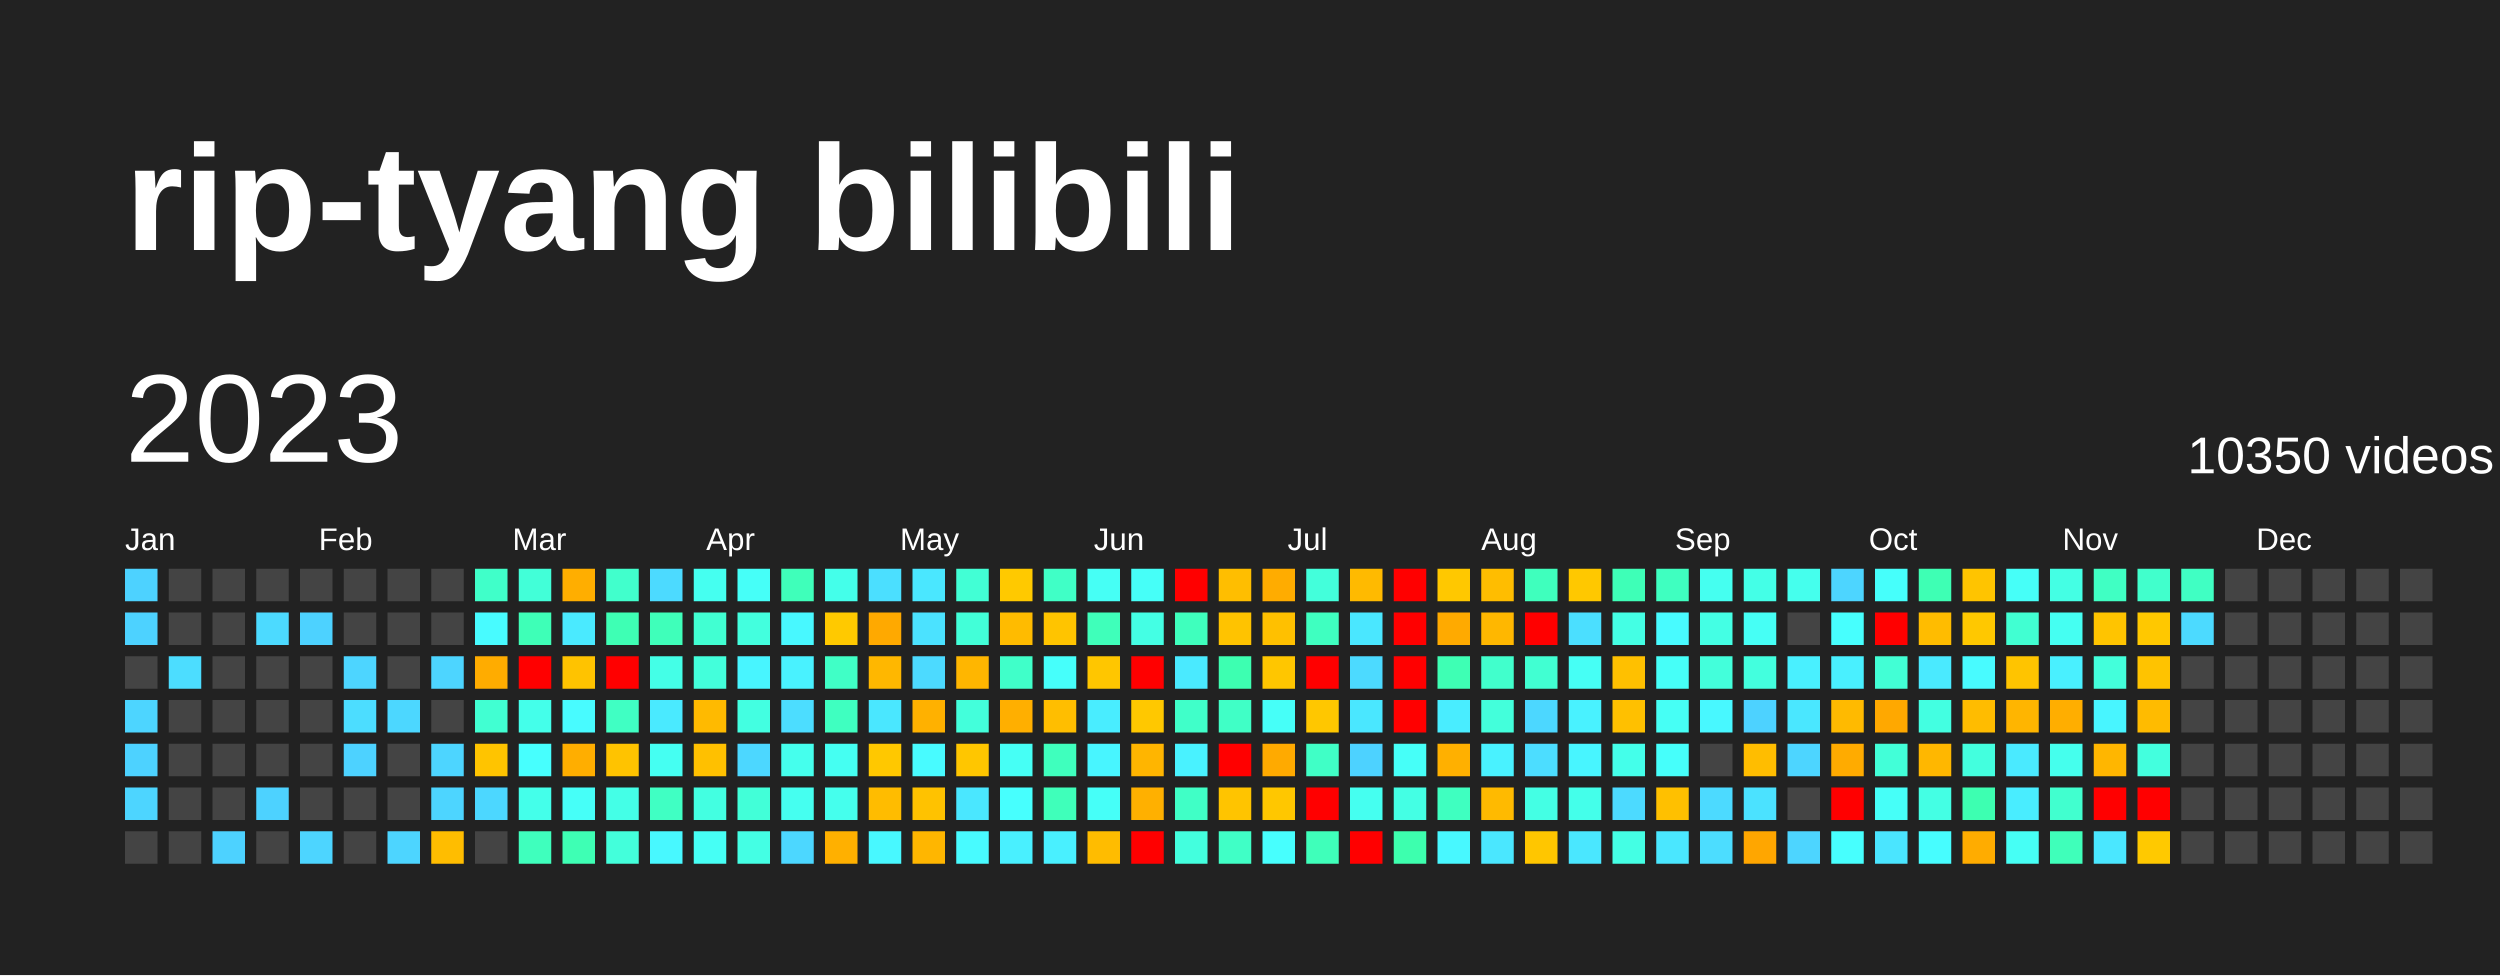
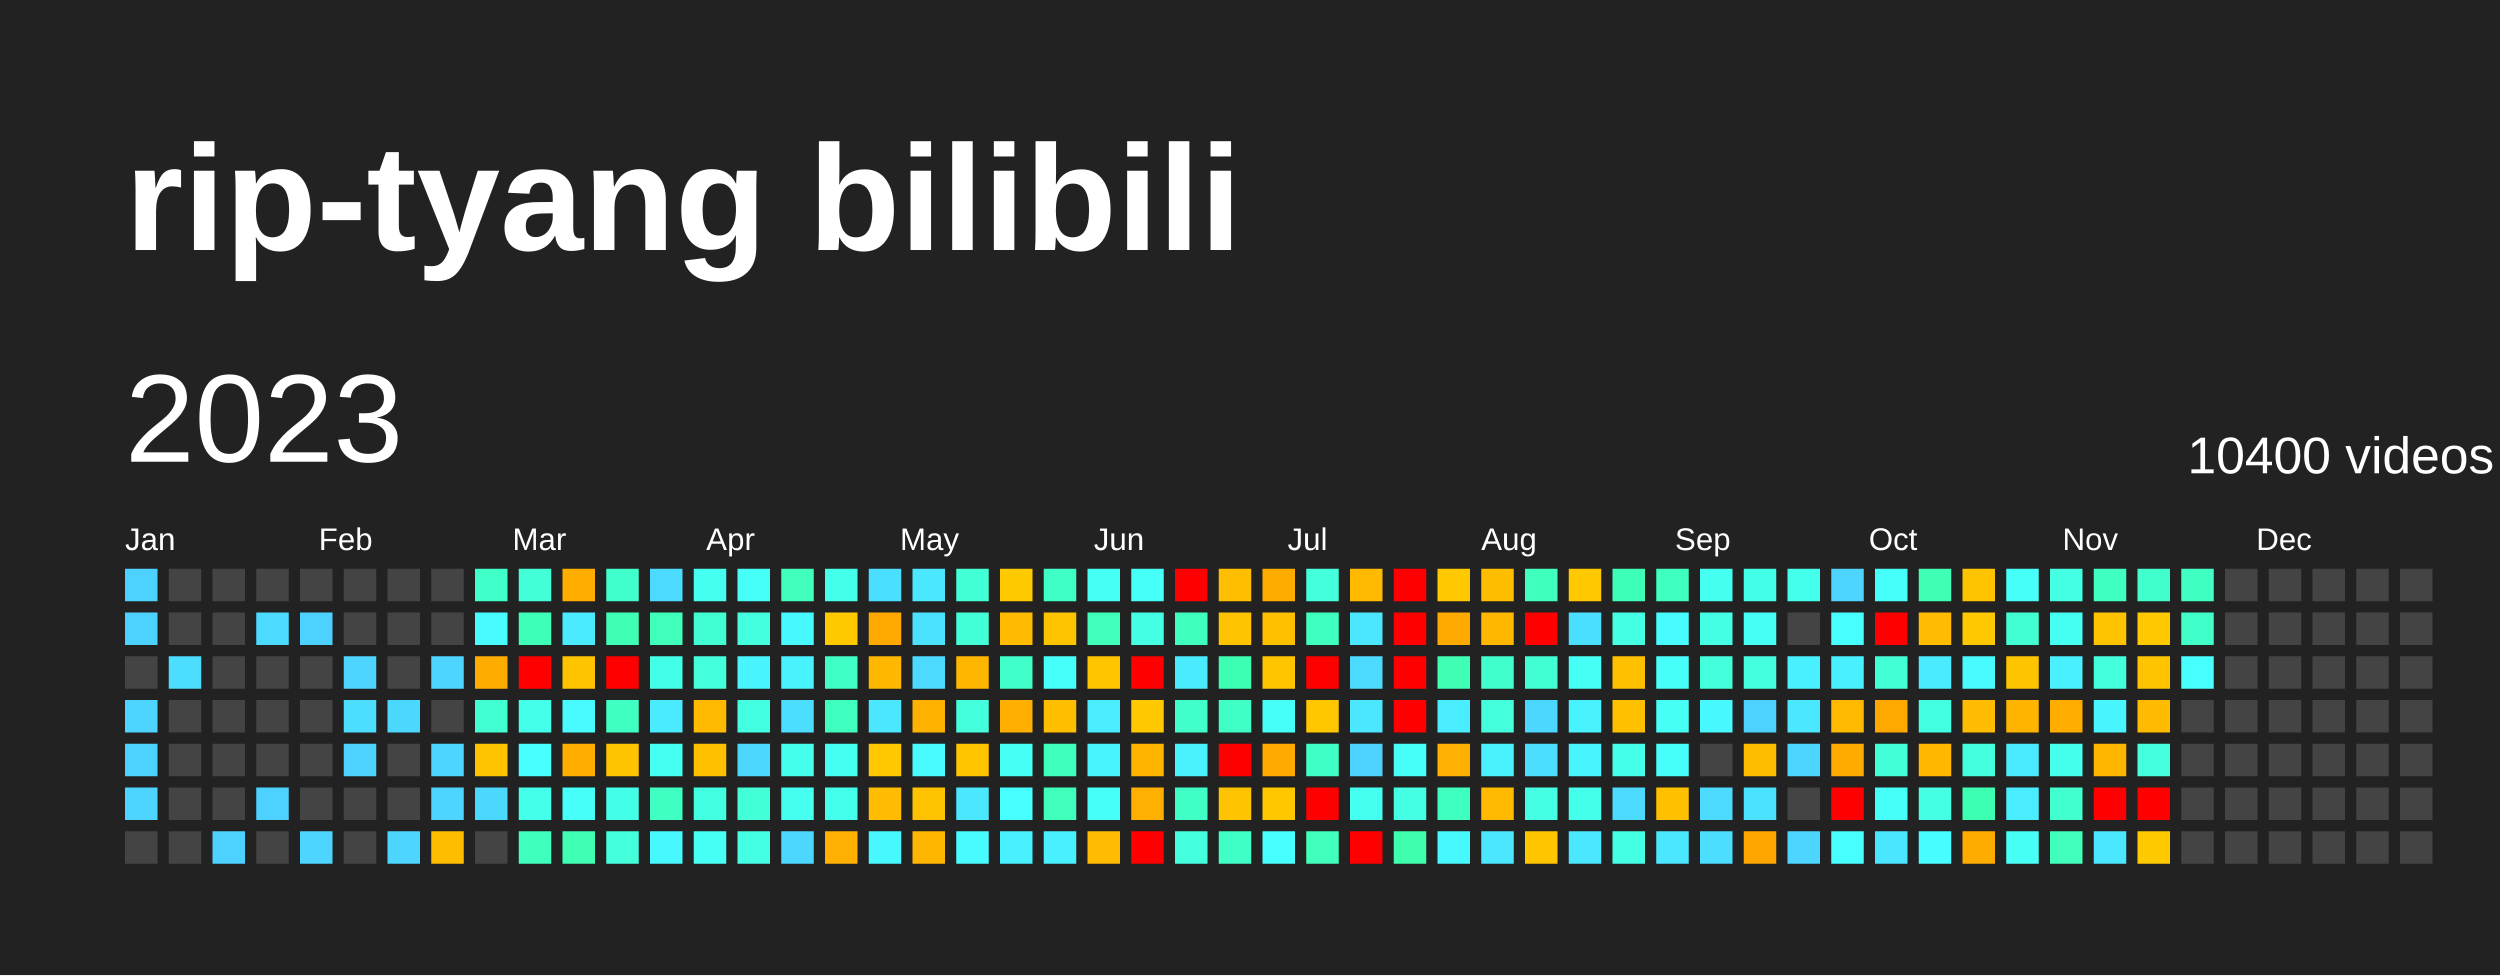
<svg xmlns="http://www.w3.org/2000/svg" baseProfile="full" height="78mm" version="1.1" viewBox="0,0,200,78" width="200mm">
  <defs />
  <rect fill="#222222" height="78" width="200" x="0" y="0" />
  <text fill="#FFFFFF" style="font-size:12px; font-family:Arial; font-weight:bold;" x="10" y="20">rip-tyang bilibili</text>
  <text dominant-baseline="hanging" fill="#FFFFFF" style="font-size:10.0px; font-family:Arial;" x="10" y="30">2023</text>
-   <text dominant-baseline="hanging" fill="#FFFFFF" style="font-size:4.125px; font-family:Arial;" x="175" y="35">10350 videos</text>
+   <text dominant-baseline="hanging" fill="#FFFFFF" style="font-size:4.125px; font-family:Arial;" x="175" y="35">10400 videos</text>
  <text fill="#FFFFFF" style="font-size:2.5px; font-family:Arial" x="10.0" y="44">Jan</text>
  <text fill="#FFFFFF" style="font-size:2.5px; font-family:Arial" x="25.5" y="44">Feb</text>
  <text fill="#FFFFFF" style="font-size:2.5px; font-family:Arial" x="41.0" y="44">Mar</text>
  <text fill="#FFFFFF" style="font-size:2.5px; font-family:Arial" x="56.5" y="44">Apr</text>
  <text fill="#FFFFFF" style="font-size:2.5px; font-family:Arial" x="72.0" y="44">May</text>
  <text fill="#FFFFFF" style="font-size:2.5px; font-family:Arial" x="87.5" y="44">Jun</text>
  <text fill="#FFFFFF" style="font-size:2.5px; font-family:Arial" x="103.0" y="44">Jul</text>
  <text fill="#FFFFFF" style="font-size:2.5px; font-family:Arial" x="118.5" y="44">Aug</text>
  <text fill="#FFFFFF" style="font-size:2.5px; font-family:Arial" x="134.0" y="44">Sep</text>
  <text fill="#FFFFFF" style="font-size:2.5px; font-family:Arial" x="149.5" y="44">Oct</text>
  <text fill="#FFFFFF" style="font-size:2.5px; font-family:Arial" x="165.0" y="44">Nov</text>
  <text fill="#FFFFFF" style="font-size:2.5px; font-family:Arial" x="180.5" y="44">Dec</text>
  <rect fill="#4dd2ff" height="2.6" width="2.6" x="10.0" y="45.5" />
  <rect fill="#4dd2ff" height="2.6" width="2.6" x="10.0" y="49.0" />
  <rect fill="#444444" height="2.6" width="2.6" x="10.0" y="52.5" />
  <rect fill="#4dd5ff" height="2.6" width="2.6" x="10.0" y="56.0" />
  <rect fill="#4dd2ff" height="2.6" width="2.6" x="10.0" y="59.5" />
  <rect fill="#4dd5ff" height="2.6" width="2.6" x="10.0" y="63.0" />
  <rect fill="#444444" height="2.6" width="2.6" x="10.0" y="66.5" />
  <rect fill="#444444" height="2.6" width="2.6" x="13.5" y="45.5" />
  <rect fill="#444444" height="2.6" width="2.6" x="13.5" y="49.0" />
  <rect fill="#4cddff" height="2.6" width="2.6" x="13.5" y="52.5" />
  <rect fill="#444444" height="2.6" width="2.6" x="13.5" y="56.0" />
  <rect fill="#444444" height="2.6" width="2.6" x="13.5" y="59.5" />
  <rect fill="#444444" height="2.6" width="2.6" x="13.5" y="63.0" />
  <rect fill="#444444" height="2.6" width="2.6" x="13.5" y="66.5" />
  <rect fill="#444444" height="2.6" width="2.6" x="17.0" y="45.5" />
  <rect fill="#444444" height="2.6" width="2.6" x="17.0" y="49.0" />
  <rect fill="#444444" height="2.6" width="2.6" x="17.0" y="52.5" />
  <rect fill="#444444" height="2.6" width="2.6" x="17.0" y="56.0" />
  <rect fill="#444444" height="2.6" width="2.6" x="17.0" y="59.5" />
  <rect fill="#444444" height="2.6" width="2.6" x="17.0" y="63.0" />
  <rect fill="#4dd2ff" height="2.6" width="2.6" x="17.0" y="66.5" />
  <rect fill="#444444" height="2.6" width="2.6" x="20.5" y="45.5" />
  <rect fill="#4cdaff" height="2.6" width="2.6" x="20.5" y="49.0" />
  <rect fill="#444444" height="2.6" width="2.6" x="20.5" y="52.5" />
  <rect fill="#444444" height="2.6" width="2.6" x="20.5" y="56.0" />
  <rect fill="#444444" height="2.6" width="2.6" x="20.5" y="59.5" />
  <rect fill="#4dd2ff" height="2.6" width="2.6" x="20.5" y="63.0" />
  <rect fill="#444444" height="2.6" width="2.6" x="20.5" y="66.5" />
  <rect fill="#444444" height="2.6" width="2.6" x="24.0" y="45.5" />
  <rect fill="#4dd2ff" height="2.6" width="2.6" x="24.0" y="49.0" />
  <rect fill="#444444" height="2.6" width="2.6" x="24.0" y="52.5" />
  <rect fill="#444444" height="2.6" width="2.6" x="24.0" y="56.0" />
  <rect fill="#444444" height="2.6" width="2.6" x="24.0" y="59.5" />
  <rect fill="#444444" height="2.6" width="2.6" x="24.0" y="63.0" />
  <rect fill="#4dd5ff" height="2.6" width="2.6" x="24.0" y="66.5" />
  <rect fill="#444444" height="2.6" width="2.6" x="27.5" y="45.5" />
  <rect fill="#444444" height="2.6" width="2.6" x="27.5" y="49.0" />
  <rect fill="#4dd5ff" height="2.6" width="2.6" x="27.5" y="52.5" />
  <rect fill="#4cddff" height="2.6" width="2.6" x="27.5" y="56.0" />
  <rect fill="#4dd2ff" height="2.6" width="2.6" x="27.5" y="59.5" />
  <rect fill="#444444" height="2.6" width="2.6" x="27.5" y="63.0" />
  <rect fill="#444444" height="2.6" width="2.6" x="27.5" y="66.5" />
  <rect fill="#444444" height="2.6" width="2.6" x="31.0" y="45.5" />
  <rect fill="#444444" height="2.6" width="2.6" x="31.0" y="49.0" />
  <rect fill="#444444" height="2.6" width="2.6" x="31.0" y="52.5" />
  <rect fill="#4cd7ff" height="2.6" width="2.6" x="31.0" y="56.0" />
  <rect fill="#444444" height="2.6" width="2.6" x="31.0" y="59.5" />
  <rect fill="#444444" height="2.6" width="2.6" x="31.0" y="63.0" />
  <rect fill="#4dd5ff" height="2.6" width="2.6" x="31.0" y="66.5" />
  <rect fill="#444444" height="2.6" width="2.6" x="34.5" y="45.5" />
  <rect fill="#444444" height="2.6" width="2.6" x="34.5" y="49.0" />
  <rect fill="#4dd5ff" height="2.6" width="2.6" x="34.5" y="52.5" />
  <rect fill="#444444" height="2.6" width="2.6" x="34.5" y="56.0" />
  <rect fill="#4dd5ff" height="2.6" width="2.6" x="34.5" y="59.5" />
  <rect fill="#4dd5ff" height="2.6" width="2.6" x="34.5" y="63.0" />
  <rect fill="#ffbd00" height="2.6" width="2.6" x="34.5" y="66.5" />
  <rect fill="#40ffc9" height="2.6" width="2.6" x="38.0" y="45.5" />
  <rect fill="#48fbff" height="2.6" width="2.6" x="38.0" y="49.0" />
  <rect fill="#ffac00" height="2.6" width="2.6" x="38.0" y="52.5" />
  <rect fill="#41ffd2" height="2.6" width="2.6" x="38.0" y="56.0" />
  <rect fill="#ffc400" height="2.6" width="2.6" x="38.0" y="59.5" />
  <rect fill="#4cd7ff" height="2.6" width="2.6" x="38.0" y="63.0" />
  <rect fill="#444444" height="2.6" width="2.6" x="38.0" y="66.5" />
  <rect fill="#42ffd8" height="2.6" width="2.6" x="41.5" y="45.5" />
  <rect fill="#3effb7" height="2.6" width="2.6" x="41.5" y="49.0" />
  <rect fill="red" height="2.6" width="2.6" x="41.5" y="52.5" />
  <rect fill="#44ffea" height="2.6" width="2.6" x="41.5" y="56.0" />
  <rect fill="#47fffe" height="2.6" width="2.6" x="41.5" y="59.5" />
  <rect fill="#44ffea" height="2.6" width="2.6" x="41.5" y="63.0" />
  <rect fill="#3fffbd" height="2.6" width="2.6" x="41.5" y="66.5" />
  <rect fill="#ffae00" height="2.6" width="2.6" x="45.0" y="45.5" />
  <rect fill="#4aeaff" height="2.6" width="2.6" x="45.0" y="49.0" />
  <rect fill="#ffc300" height="2.6" width="2.6" x="45.0" y="52.5" />
  <rect fill="#48fbff" height="2.6" width="2.6" x="45.0" y="56.0" />
  <rect fill="#ffae00" height="2.6" width="2.6" x="45.0" y="59.5" />
  <rect fill="#46fff8" height="2.6" width="2.6" x="45.0" y="63.0" />
  <rect fill="#3effb4" height="2.6" width="2.6" x="45.0" y="66.5" />
  <rect fill="#41ffcc" height="2.6" width="2.6" x="48.5" y="45.5" />
  <rect fill="#3effb4" height="2.6" width="2.6" x="48.5" y="49.0" />
  <rect fill="red" height="2.6" width="2.6" x="48.5" y="52.5" />
  <rect fill="#40ffc3" height="2.6" width="2.6" x="48.5" y="56.0" />
  <rect fill="#ffc300" height="2.6" width="2.6" x="48.5" y="59.5" />
  <rect fill="#44ffe7" height="2.6" width="2.6" x="48.5" y="63.0" />
  <rect fill="#43ffdb" height="2.6" width="2.6" x="48.5" y="66.5" />
  <rect fill="#4cdaff" height="2.6" width="2.6" x="52.0" y="45.5" />
  <rect fill="#3fffba" height="2.6" width="2.6" x="52.0" y="49.0" />
  <rect fill="#44ffe7" height="2.6" width="2.6" x="52.0" y="52.5" />
  <rect fill="#4aeaff" height="2.6" width="2.6" x="52.0" y="56.0" />
  <rect fill="#45fff2" height="2.6" width="2.6" x="52.0" y="59.5" />
  <rect fill="#40ffc3" height="2.6" width="2.6" x="52.0" y="63.0" />
  <rect fill="#48f8ff" height="2.6" width="2.6" x="52.0" y="66.5" />
  <rect fill="#45fff0" height="2.6" width="2.6" x="55.5" y="45.5" />
  <rect fill="#41ffd2" height="2.6" width="2.6" x="55.5" y="49.0" />
  <rect fill="#43ffdb" height="2.6" width="2.6" x="55.5" y="52.5" />
  <rect fill="#ffba00" height="2.6" width="2.6" x="55.5" y="56.0" />
  <rect fill="#ffc000" height="2.6" width="2.6" x="55.5" y="59.5" />
  <rect fill="#43ffe1" height="2.6" width="2.6" x="55.5" y="63.0" />
  <rect fill="#46fff5" height="2.6" width="2.6" x="55.5" y="66.5" />
  <rect fill="#46fff8" height="2.6" width="2.6" x="59.0" y="45.5" />
  <rect fill="#43ffde" height="2.6" width="2.6" x="59.0" y="49.0" />
  <rect fill="#48f5ff" height="2.6" width="2.6" x="59.0" y="52.5" />
  <rect fill="#43ffe1" height="2.6" width="2.6" x="59.0" y="56.0" />
  <rect fill="#4cd7ff" height="2.6" width="2.6" x="59.0" y="59.5" />
  <rect fill="#42ffd8" height="2.6" width="2.6" x="59.0" y="63.0" />
  <rect fill="#44ffe4" height="2.6" width="2.6" x="59.0" y="66.5" />
  <rect fill="#3fffba" height="2.6" width="2.6" x="62.5" y="45.5" />
  <rect fill="#48f8ff" height="2.6" width="2.6" x="62.5" y="49.0" />
  <rect fill="#49f2ff" height="2.6" width="2.6" x="62.5" y="52.5" />
  <rect fill="#4cddff" height="2.6" width="2.6" x="62.5" y="56.0" />
  <rect fill="#45ffed" height="2.6" width="2.6" x="62.5" y="59.5" />
  <rect fill="#45fff0" height="2.6" width="2.6" x="62.5" y="63.0" />
  <rect fill="#4cd7ff" height="2.6" width="2.6" x="62.5" y="66.5" />
  <rect fill="#44ffea" height="2.6" width="2.6" x="66.0" y="45.5" />
  <rect fill="#ffc900" height="2.6" width="2.6" x="66.0" y="49.0" />
  <rect fill="#40ffc6" height="2.6" width="2.6" x="66.0" y="52.5" />
  <rect fill="#3fffc0" height="2.6" width="2.6" x="66.0" y="56.0" />
  <rect fill="#45fff2" height="2.6" width="2.6" x="66.0" y="59.5" />
  <rect fill="#45ffed" height="2.6" width="2.6" x="66.0" y="63.0" />
  <rect fill="#ffb000" height="2.6" width="2.6" x="66.0" y="66.5" />
  <rect fill="#4bdfff" height="2.6" width="2.6" x="69.5" y="45.5" />
  <rect fill="#ffa900" height="2.6" width="2.6" x="69.5" y="49.0" />
  <rect fill="#ffb700" height="2.6" width="2.6" x="69.5" y="52.5" />
  <rect fill="#4ae7ff" height="2.6" width="2.6" x="69.5" y="56.0" />
  <rect fill="#ffc800" height="2.6" width="2.6" x="69.5" y="59.5" />
  <rect fill="#ffbc00" height="2.6" width="2.6" x="69.5" y="63.0" />
  <rect fill="#48f8ff" height="2.6" width="2.6" x="69.5" y="66.5" />
  <rect fill="#4ae7ff" height="2.6" width="2.6" x="73.0" y="45.5" />
  <rect fill="#4be2ff" height="2.6" width="2.6" x="73.0" y="49.0" />
  <rect fill="#4cdaff" height="2.6" width="2.6" x="73.0" y="52.5" />
  <rect fill="#ffb100" height="2.6" width="2.6" x="73.0" y="56.0" />
  <rect fill="#48fbff" height="2.6" width="2.6" x="73.0" y="59.5" />
  <rect fill="#ffc200" height="2.6" width="2.6" x="73.0" y="63.0" />
  <rect fill="#ffb600" height="2.6" width="2.6" x="73.0" y="66.5" />
  <rect fill="#42ffd5" height="2.6" width="2.6" x="76.5" y="45.5" />
  <rect fill="#42ffd8" height="2.6" width="2.6" x="76.5" y="49.0" />
  <rect fill="#ffb600" height="2.6" width="2.6" x="76.5" y="52.5" />
  <rect fill="#43ffdb" height="2.6" width="2.6" x="76.5" y="56.0" />
  <rect fill="#ffc600" height="2.6" width="2.6" x="76.5" y="59.5" />
  <rect fill="#4ae7ff" height="2.6" width="2.6" x="76.5" y="63.0" />
  <rect fill="#48fbff" height="2.6" width="2.6" x="76.5" y="66.5" />
  <rect fill="#ffc900" height="2.6" width="2.6" x="80.0" y="45.5" />
  <rect fill="#ffbb00" height="2.6" width="2.6" x="80.0" y="49.0" />
  <rect fill="#40ffc9" height="2.6" width="2.6" x="80.0" y="52.5" />
  <rect fill="#ffaf00" height="2.6" width="2.6" x="80.0" y="56.0" />
  <rect fill="#46fff5" height="2.6" width="2.6" x="80.0" y="59.5" />
  <rect fill="#47fffe" height="2.6" width="2.6" x="80.0" y="63.0" />
  <rect fill="#49f0ff" height="2.6" width="2.6" x="80.0" y="66.5" />
  <rect fill="#40ffc6" height="2.6" width="2.6" x="83.5" y="45.5" />
  <rect fill="#ffc400" height="2.6" width="2.6" x="83.5" y="49.0" />
  <rect fill="#46fffb" height="2.6" width="2.6" x="83.5" y="52.5" />
  <rect fill="#ffbe00" height="2.6" width="2.6" x="83.5" y="56.0" />
  <rect fill="#3fffbd" height="2.6" width="2.6" x="83.5" y="59.5" />
  <rect fill="#3fffba" height="2.6" width="2.6" x="83.5" y="63.0" />
  <rect fill="#49f0ff" height="2.6" width="2.6" x="83.5" y="66.5" />
  <rect fill="#46fff5" height="2.6" width="2.6" x="87.0" y="45.5" />
  <rect fill="#3fffba" height="2.6" width="2.6" x="87.0" y="49.0" />
  <rect fill="#ffc600" height="2.6" width="2.6" x="87.0" y="52.5" />
  <rect fill="#49edff" height="2.6" width="2.6" x="87.0" y="56.0" />
  <rect fill="#48f5ff" height="2.6" width="2.6" x="87.0" y="59.5" />
  <rect fill="#46fff8" height="2.6" width="2.6" x="87.0" y="63.0" />
  <rect fill="#ffbc00" height="2.6" width="2.6" x="87.0" y="66.5" />
  <rect fill="#46fff8" height="2.6" width="2.6" x="90.5" y="45.5" />
  <rect fill="#44ffe4" height="2.6" width="2.6" x="90.5" y="49.0" />
  <rect fill="red" height="2.6" width="2.6" x="90.5" y="52.5" />
  <rect fill="#ffc800" height="2.6" width="2.6" x="90.5" y="56.0" />
  <rect fill="#ffb500" height="2.6" width="2.6" x="90.5" y="59.5" />
  <rect fill="#ffb000" height="2.6" width="2.6" x="90.5" y="63.0" />
  <rect fill="red" height="2.6" width="2.6" x="90.5" y="66.5" />
  <rect fill="red" height="2.6" width="2.6" x="94.0" y="45.5" />
  <rect fill="#3fffbd" height="2.6" width="2.6" x="94.0" y="49.0" />
  <rect fill="#4aeaff" height="2.6" width="2.6" x="94.0" y="52.5" />
  <rect fill="#40ffc9" height="2.6" width="2.6" x="94.0" y="56.0" />
  <rect fill="#49f2ff" height="2.6" width="2.6" x="94.0" y="59.5" />
  <rect fill="#40ffc6" height="2.6" width="2.6" x="94.0" y="63.0" />
  <rect fill="#43ffde" height="2.6" width="2.6" x="94.0" y="66.5" />
  <rect fill="#ffbe00" height="2.6" width="2.6" x="97.5" y="45.5" />
  <rect fill="#ffc300" height="2.6" width="2.6" x="97.5" y="49.0" />
  <rect fill="#3dffb1" height="2.6" width="2.6" x="97.5" y="52.5" />
  <rect fill="#40ffc6" height="2.6" width="2.6" x="97.5" y="56.0" />
  <rect fill="red" height="2.6" width="2.6" x="97.5" y="59.5" />
  <rect fill="#ffc400" height="2.6" width="2.6" x="97.5" y="63.0" />
  <rect fill="#40ffc6" height="2.6" width="2.6" x="97.5" y="66.5" />
  <rect fill="#ffac00" height="2.6" width="2.6" x="101.0" y="45.5" />
  <rect fill="#ffc000" height="2.6" width="2.6" x="101.0" y="49.0" />
  <rect fill="#ffc600" height="2.6" width="2.6" x="101.0" y="52.5" />
  <rect fill="#46fff8" height="2.6" width="2.6" x="101.0" y="56.0" />
  <rect fill="#ffaa00" height="2.6" width="2.6" x="101.0" y="59.5" />
  <rect fill="#ffc700" height="2.6" width="2.6" x="101.0" y="63.0" />
  <rect fill="#47fffe" height="2.6" width="2.6" x="101.0" y="66.5" />
  <rect fill="#43ffdb" height="2.6" width="2.6" x="104.5" y="45.5" />
  <rect fill="#3fffc0" height="2.6" width="2.6" x="104.5" y="49.0" />
  <rect fill="red" height="2.6" width="2.6" x="104.5" y="52.5" />
  <rect fill="#ffc700" height="2.6" width="2.6" x="104.5" y="56.0" />
  <rect fill="#40ffc6" height="2.6" width="2.6" x="104.5" y="59.5" />
  <rect fill="red" height="2.6" width="2.6" x="104.5" y="63.0" />
  <rect fill="#3fffba" height="2.6" width="2.6" x="104.5" y="66.5" />
  <rect fill="#ffba00" height="2.6" width="2.6" x="108.0" y="45.5" />
  <rect fill="#4ae7ff" height="2.6" width="2.6" x="108.0" y="49.0" />
  <rect fill="#4cdaff" height="2.6" width="2.6" x="108.0" y="52.5" />
  <rect fill="#4ae7ff" height="2.6" width="2.6" x="108.0" y="56.0" />
  <rect fill="#4dd2ff" height="2.6" width="2.6" x="108.0" y="59.5" />
  <rect fill="#45fff0" height="2.6" width="2.6" x="108.0" y="63.0" />
  <rect fill="red" height="2.6" width="2.6" x="108.0" y="66.5" />
  <rect fill="red" height="2.6" width="2.6" x="111.5" y="45.5" />
  <rect fill="red" height="2.6" width="2.6" x="111.5" y="49.0" />
  <rect fill="red" height="2.6" width="2.6" x="111.5" y="52.5" />
  <rect fill="red" height="2.6" width="2.6" x="111.5" y="56.0" />
  <rect fill="#46fff8" height="2.6" width="2.6" x="111.5" y="59.5" />
  <rect fill="#44ffe4" height="2.6" width="2.6" x="111.5" y="63.0" />
  <rect fill="#3dffae" height="2.6" width="2.6" x="111.5" y="66.5" />
  <rect fill="#ffc800" height="2.6" width="2.6" x="115.0" y="45.5" />
  <rect fill="#ffaa00" height="2.6" width="2.6" x="115.0" y="49.0" />
  <rect fill="#3effb4" height="2.6" width="2.6" x="115.0" y="52.5" />
  <rect fill="#49edff" height="2.6" width="2.6" x="115.0" y="56.0" />
  <rect fill="#ffb000" height="2.6" width="2.6" x="115.0" y="59.5" />
  <rect fill="#3fffc0" height="2.6" width="2.6" x="115.0" y="63.0" />
  <rect fill="#48f8ff" height="2.6" width="2.6" x="115.0" y="66.5" />
  <rect fill="#ffbd00" height="2.6" width="2.6" x="118.5" y="45.5" />
  <rect fill="#ffb700" height="2.6" width="2.6" x="118.5" y="49.0" />
  <rect fill="#41ffcc" height="2.6" width="2.6" x="118.5" y="52.5" />
  <rect fill="#43ffdb" height="2.6" width="2.6" x="118.5" y="56.0" />
  <rect fill="#49f2ff" height="2.6" width="2.6" x="118.5" y="59.5" />
  <rect fill="#ffba00" height="2.6" width="2.6" x="118.5" y="63.0" />
  <rect fill="#4ae7ff" height="2.6" width="2.6" x="118.5" y="66.5" />
  <rect fill="#3fffbd" height="2.6" width="2.6" x="122.0" y="45.5" />
  <rect fill="red" height="2.6" width="2.6" x="122.0" y="49.0" />
  <rect fill="#41ffd2" height="2.6" width="2.6" x="122.0" y="52.5" />
  <rect fill="#4cd7ff" height="2.6" width="2.6" x="122.0" y="56.0" />
  <rect fill="#4cddff" height="2.6" width="2.6" x="122.0" y="59.5" />
  <rect fill="#44ffe4" height="2.6" width="2.6" x="122.0" y="63.0" />
  <rect fill="#ffc600" height="2.6" width="2.6" x="122.0" y="66.5" />
  <rect fill="#ffc800" height="2.6" width="2.6" x="125.5" y="45.5" />
  <rect fill="#4bdfff" height="2.6" width="2.6" x="125.5" y="49.0" />
  <rect fill="#46fff5" height="2.6" width="2.6" x="125.5" y="52.5" />
  <rect fill="#49f2ff" height="2.6" width="2.6" x="125.5" y="56.0" />
  <rect fill="#48f5ff" height="2.6" width="2.6" x="125.5" y="59.5" />
  <rect fill="#44ffea" height="2.6" width="2.6" x="125.5" y="63.0" />
  <rect fill="#4ae7ff" height="2.6" width="2.6" x="125.5" y="66.5" />
  <rect fill="#3effb7" height="2.6" width="2.6" x="129.0" y="45.5" />
  <rect fill="#44ffe4" height="2.6" width="2.6" x="129.0" y="49.0" />
  <rect fill="#ffc000" height="2.6" width="2.6" x="129.0" y="52.5" />
  <rect fill="#ffc000" height="2.6" width="2.6" x="129.0" y="56.0" />
  <rect fill="#44ffea" height="2.6" width="2.6" x="129.0" y="59.5" />
  <rect fill="#4cdaff" height="2.6" width="2.6" x="129.0" y="63.0" />
  <rect fill="#44ffe4" height="2.6" width="2.6" x="129.0" y="66.5" />
  <rect fill="#3fffc0" height="2.6" width="2.6" x="132.5" y="45.5" />
  <rect fill="#48fbff" height="2.6" width="2.6" x="132.5" y="49.0" />
  <rect fill="#46fff8" height="2.6" width="2.6" x="132.5" y="52.5" />
  <rect fill="#46fff5" height="2.6" width="2.6" x="132.5" y="56.0" />
  <rect fill="#46fffb" height="2.6" width="2.6" x="132.5" y="59.5" />
  <rect fill="#ffc000" height="2.6" width="2.6" x="132.5" y="63.0" />
  <rect fill="#4ae7ff" height="2.6" width="2.6" x="132.5" y="66.5" />
  <rect fill="#45fff0" height="2.6" width="2.6" x="136.0" y="45.5" />
  <rect fill="#44ffe4" height="2.6" width="2.6" x="136.0" y="49.0" />
  <rect fill="#43ffdb" height="2.6" width="2.6" x="136.0" y="52.5" />
  <rect fill="#48f8ff" height="2.6" width="2.6" x="136.0" y="56.0" />
  <rect fill="#444444" height="2.6" width="2.6" x="136.0" y="59.5" />
  <rect fill="#4cdaff" height="2.6" width="2.6" x="136.0" y="63.0" />
  <rect fill="#4cddff" height="2.6" width="2.6" x="136.0" y="66.5" />
  <rect fill="#44ffe7" height="2.6" width="2.6" x="139.5" y="45.5" />
  <rect fill="#46fff5" height="2.6" width="2.6" x="139.5" y="49.0" />
  <rect fill="#43ffde" height="2.6" width="2.6" x="139.5" y="52.5" />
  <rect fill="#4dd2ff" height="2.6" width="2.6" x="139.5" y="56.0" />
  <rect fill="#ffbd00" height="2.6" width="2.6" x="139.5" y="59.5" />
  <rect fill="#4be2ff" height="2.6" width="2.6" x="139.5" y="63.0" />
  <rect fill="#ffa600" height="2.6" width="2.6" x="139.5" y="66.5" />
  <rect fill="#45ffed" height="2.6" width="2.6" x="143.0" y="45.5" />
  <rect fill="#444444" height="2.6" width="2.6" x="143.0" y="49.0" />
  <rect fill="#49f0ff" height="2.6" width="2.6" x="143.0" y="52.5" />
  <rect fill="#4ae7ff" height="2.6" width="2.6" x="143.0" y="56.0" />
  <rect fill="#4dd5ff" height="2.6" width="2.6" x="143.0" y="59.5" />
  <rect fill="#444444" height="2.6" width="2.6" x="143.0" y="63.0" />
  <rect fill="#4dd5ff" height="2.6" width="2.6" x="143.0" y="66.5" />
  <rect fill="#4dd5ff" height="2.6" width="2.6" x="146.5" y="45.5" />
  <rect fill="#47fffe" height="2.6" width="2.6" x="146.5" y="49.0" />
  <rect fill="#49f0ff" height="2.6" width="2.6" x="146.5" y="52.5" />
  <rect fill="#ffba00" height="2.6" width="2.6" x="146.5" y="56.0" />
  <rect fill="#ffab00" height="2.6" width="2.6" x="146.5" y="59.5" />
  <rect fill="red" height="2.6" width="2.6" x="146.5" y="63.0" />
  <rect fill="#47fffe" height="2.6" width="2.6" x="146.5" y="66.5" />
  <rect fill="#46fffb" height="2.6" width="2.6" x="150.0" y="45.5" />
  <rect fill="red" height="2.6" width="2.6" x="150.0" y="49.0" />
  <rect fill="#42ffd5" height="2.6" width="2.6" x="150.0" y="52.5" />
  <rect fill="#ffa800" height="2.6" width="2.6" x="150.0" y="56.0" />
  <rect fill="#42ffd8" height="2.6" width="2.6" x="150.0" y="59.5" />
  <rect fill="#46fff8" height="2.6" width="2.6" x="150.0" y="63.0" />
  <rect fill="#4ae5ff" height="2.6" width="2.6" x="150.0" y="66.5" />
  <rect fill="#3effb4" height="2.6" width="2.6" x="153.5" y="45.5" />
  <rect fill="#ffbc00" height="2.6" width="2.6" x="153.5" y="49.0" />
  <rect fill="#4aeaff" height="2.6" width="2.6" x="153.5" y="52.5" />
  <rect fill="#43ffe1" height="2.6" width="2.6" x="153.5" y="56.0" />
  <rect fill="#ffb700" height="2.6" width="2.6" x="153.5" y="59.5" />
  <rect fill="#44ffe4" height="2.6" width="2.6" x="153.5" y="63.0" />
  <rect fill="#47fdff" height="2.6" width="2.6" x="153.5" y="66.5" />
  <rect fill="#ffc400" height="2.6" width="2.6" x="157.0" y="45.5" />
  <rect fill="#ffc800" height="2.6" width="2.6" x="157.0" y="49.0" />
  <rect fill="#48fbff" height="2.6" width="2.6" x="157.0" y="52.5" />
  <rect fill="#ffbc00" height="2.6" width="2.6" x="157.0" y="56.0" />
  <rect fill="#43ffde" height="2.6" width="2.6" x="157.0" y="59.5" />
  <rect fill="#3dffb1" height="2.6" width="2.6" x="157.0" y="63.0" />
  <rect fill="#ffac00" height="2.6" width="2.6" x="157.0" y="66.5" />
  <rect fill="#46fff8" height="2.6" width="2.6" x="160.5" y="45.5" />
  <rect fill="#41ffd2" height="2.6" width="2.6" x="160.5" y="49.0" />
  <rect fill="#ffc400" height="2.6" width="2.6" x="160.5" y="52.5" />
  <rect fill="#ffb500" height="2.6" width="2.6" x="160.5" y="56.0" />
  <rect fill="#4aeaff" height="2.6" width="2.6" x="160.5" y="59.5" />
  <rect fill="#49edff" height="2.6" width="2.6" x="160.5" y="63.0" />
  <rect fill="#46fff5" height="2.6" width="2.6" x="160.5" y="66.5" />
  <rect fill="#44ffe4" height="2.6" width="2.6" x="164.0" y="45.5" />
  <rect fill="#45fff2" height="2.6" width="2.6" x="164.0" y="49.0" />
  <rect fill="#49f0ff" height="2.6" width="2.6" x="164.0" y="52.5" />
  <rect fill="#ffae00" height="2.6" width="2.6" x="164.0" y="56.0" />
  <rect fill="#45ffed" height="2.6" width="2.6" x="164.0" y="59.5" />
  <rect fill="#41ffcf" height="2.6" width="2.6" x="164.0" y="63.0" />
  <rect fill="#3fffba" height="2.6" width="2.6" x="164.0" y="66.5" />
  <rect fill="#40ffc3" height="2.6" width="2.6" x="167.5" y="45.5" />
  <rect fill="#ffc400" height="2.6" width="2.6" x="167.5" y="49.0" />
  <rect fill="#43ffdb" height="2.6" width="2.6" x="167.5" y="52.5" />
  <rect fill="#48f5ff" height="2.6" width="2.6" x="167.5" y="56.0" />
  <rect fill="#ffb600" height="2.6" width="2.6" x="167.5" y="59.5" />
  <rect fill="red" height="2.6" width="2.6" x="167.5" y="63.0" />
  <rect fill="#4ae7ff" height="2.6" width="2.6" x="167.5" y="66.5" />
  <rect fill="#41ffcc" height="2.6" width="2.6" x="171.0" y="45.5" />
  <rect fill="#ffc800" height="2.6" width="2.6" x="171.0" y="49.0" />
  <rect fill="#ffc300" height="2.6" width="2.6" x="171.0" y="52.5" />
  <rect fill="#ffbb00" height="2.6" width="2.6" x="171.0" y="56.0" />
  <rect fill="#43ffde" height="2.6" width="2.6" x="171.0" y="59.5" />
  <rect fill="red" height="2.6" width="2.6" x="171.0" y="63.0" />
  <rect fill="#ffc900" height="2.6" width="2.6" x="171.0" y="66.5" />
  <rect fill="#40ffc3" height="2.6" width="2.6" x="174.5" y="45.5" />
-   <rect fill="#4cdaff" height="2.6" width="2.6" x="174.5" y="49.0" />
-   <rect fill="#444444" height="2.6" width="2.6" x="174.5" y="52.5" />
+   <rect fill="#40ffc9" height="2.6" width="2.6" x="174.5" y="49.0" />
+   <rect fill="#47fffe" height="2.6" width="2.6" x="174.5" y="52.5" />
  <rect fill="#444444" height="2.6" width="2.6" x="174.5" y="56.0" />
  <rect fill="#444444" height="2.6" width="2.6" x="174.5" y="59.5" />
  <rect fill="#444444" height="2.6" width="2.6" x="174.5" y="63.0" />
  <rect fill="#444444" height="2.6" width="2.6" x="174.5" y="66.5" />
  <rect fill="#444444" height="2.6" width="2.6" x="178.0" y="45.5" />
  <rect fill="#444444" height="2.6" width="2.6" x="178.0" y="49.0" />
  <rect fill="#444444" height="2.6" width="2.6" x="178.0" y="52.5" />
  <rect fill="#444444" height="2.6" width="2.6" x="178.0" y="56.0" />
  <rect fill="#444444" height="2.6" width="2.6" x="178.0" y="59.5" />
  <rect fill="#444444" height="2.6" width="2.6" x="178.0" y="63.0" />
  <rect fill="#444444" height="2.6" width="2.6" x="178.0" y="66.5" />
  <rect fill="#444444" height="2.6" width="2.6" x="181.5" y="45.5" />
  <rect fill="#444444" height="2.6" width="2.6" x="181.5" y="49.0" />
  <rect fill="#444444" height="2.6" width="2.6" x="181.5" y="52.5" />
  <rect fill="#444444" height="2.6" width="2.6" x="181.5" y="56.0" />
  <rect fill="#444444" height="2.6" width="2.6" x="181.5" y="59.5" />
  <rect fill="#444444" height="2.6" width="2.6" x="181.5" y="63.0" />
  <rect fill="#444444" height="2.6" width="2.6" x="181.5" y="66.5" />
  <rect fill="#444444" height="2.6" width="2.6" x="185.0" y="45.5" />
  <rect fill="#444444" height="2.6" width="2.6" x="185.0" y="49.0" />
  <rect fill="#444444" height="2.6" width="2.6" x="185.0" y="52.5" />
  <rect fill="#444444" height="2.6" width="2.6" x="185.0" y="56.0" />
  <rect fill="#444444" height="2.6" width="2.6" x="185.0" y="59.5" />
  <rect fill="#444444" height="2.6" width="2.6" x="185.0" y="63.0" />
  <rect fill="#444444" height="2.6" width="2.6" x="185.0" y="66.5" />
  <rect fill="#444444" height="2.6" width="2.6" x="188.5" y="45.5" />
  <rect fill="#444444" height="2.6" width="2.6" x="188.5" y="49.0" />
  <rect fill="#444444" height="2.6" width="2.6" x="188.5" y="52.5" />
  <rect fill="#444444" height="2.6" width="2.6" x="188.5" y="56.0" />
  <rect fill="#444444" height="2.6" width="2.6" x="188.5" y="59.5" />
  <rect fill="#444444" height="2.6" width="2.6" x="188.5" y="63.0" />
  <rect fill="#444444" height="2.6" width="2.6" x="188.5" y="66.5" />
  <rect fill="#444444" height="2.6" width="2.6" x="192.0" y="45.5" />
  <rect fill="#444444" height="2.6" width="2.6" x="192.0" y="49.0" />
  <rect fill="#444444" height="2.6" width="2.6" x="192.0" y="52.5" />
  <rect fill="#444444" height="2.6" width="2.6" x="192.0" y="56.0" />
  <rect fill="#444444" height="2.6" width="2.6" x="192.0" y="59.5" />
  <rect fill="#444444" height="2.6" width="2.6" x="192.0" y="63.0" />
  <rect fill="#444444" height="2.6" width="2.6" x="192.0" y="66.5" />
</svg>
